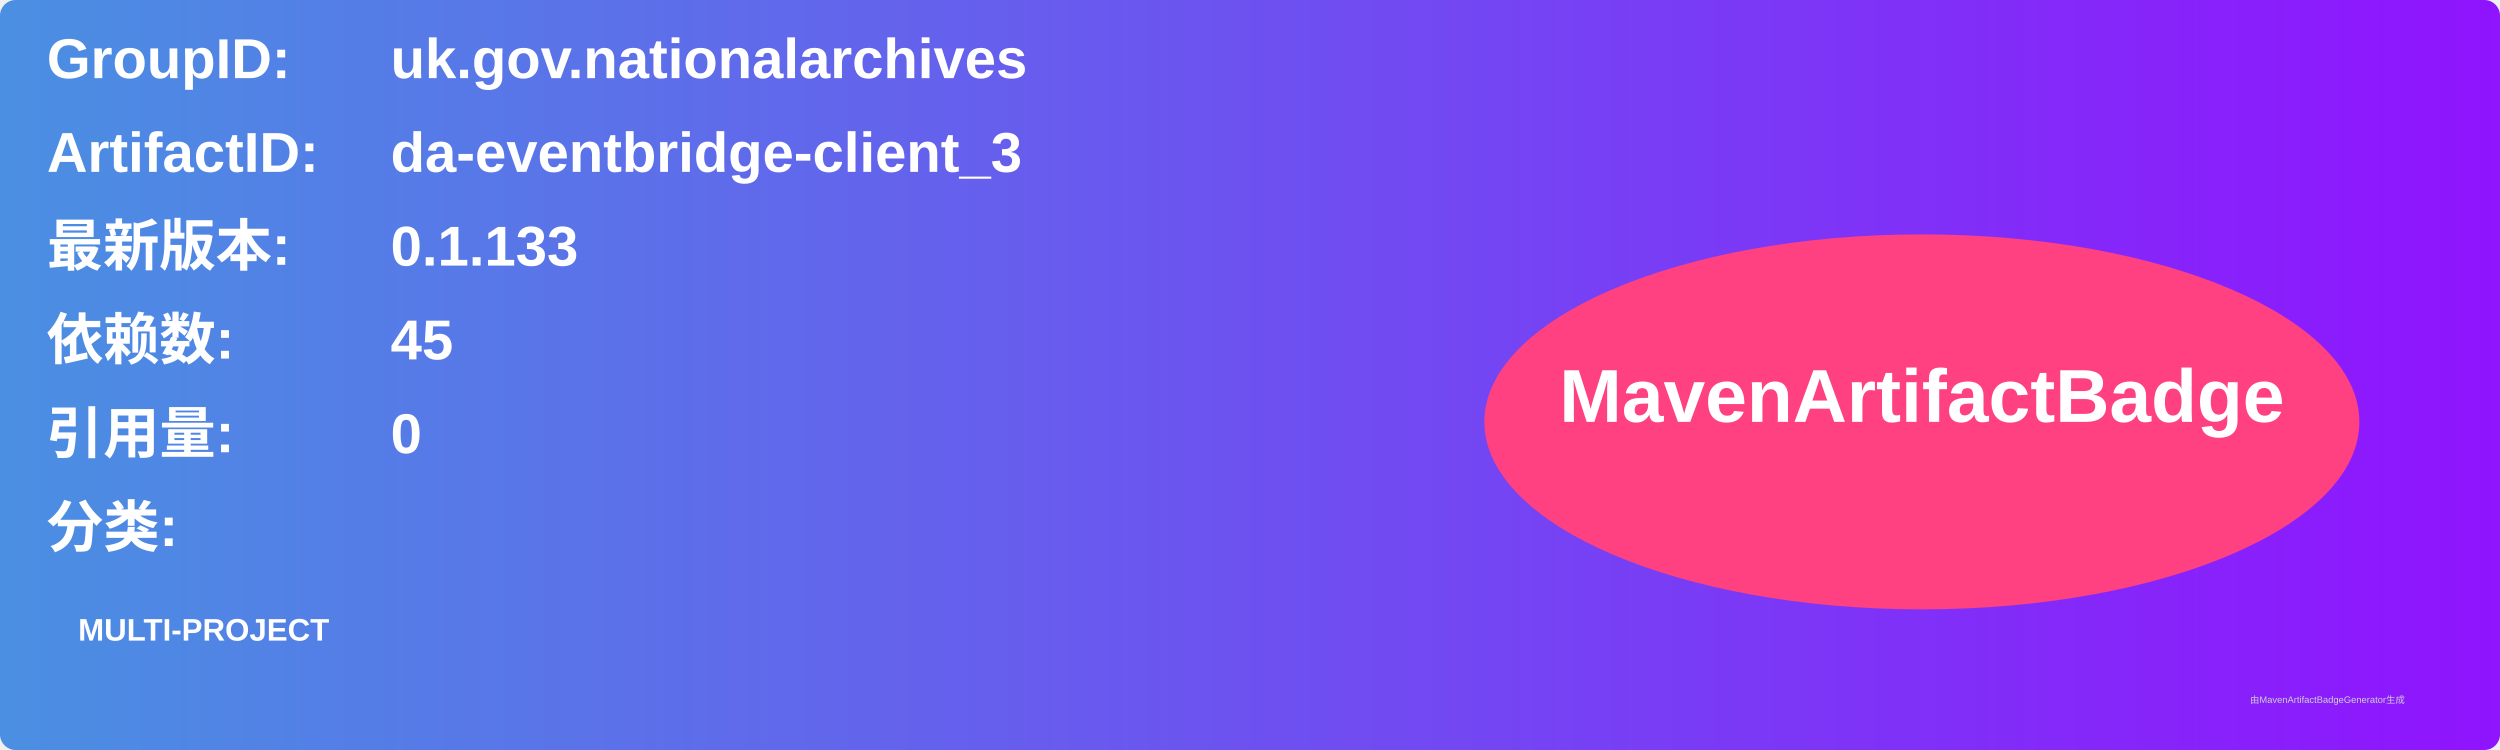
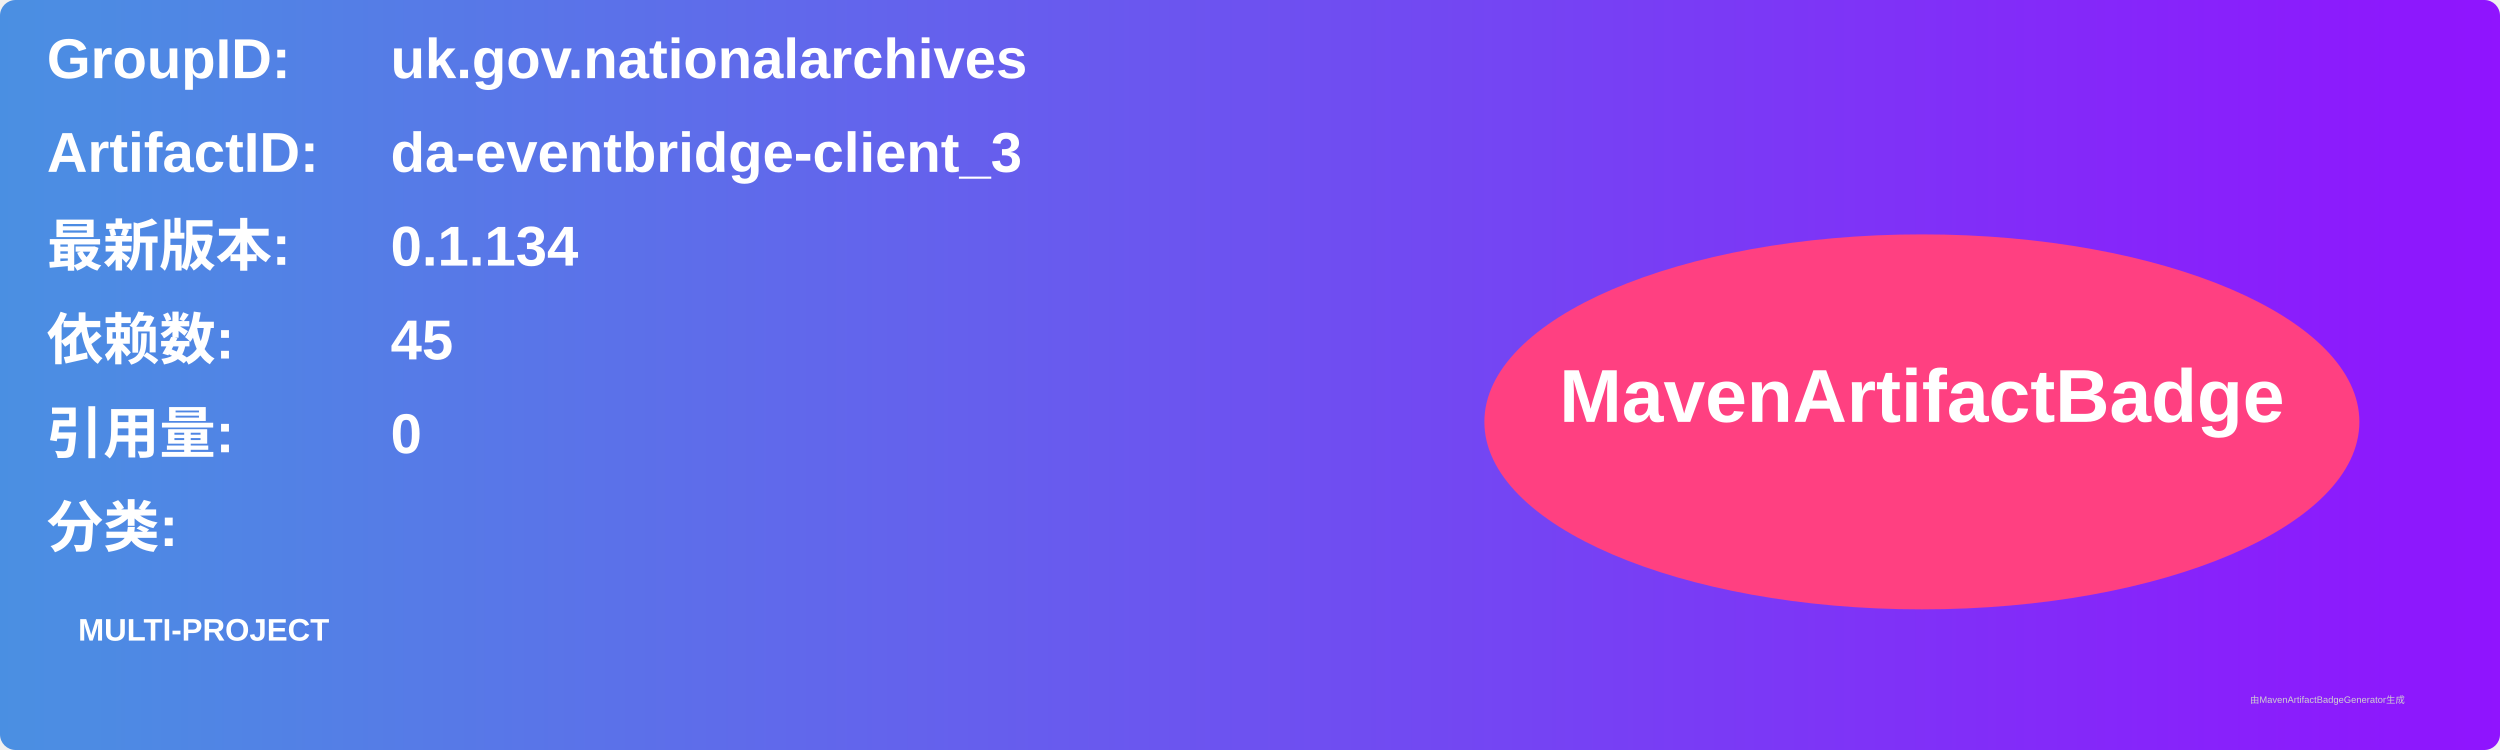
<svg xmlns="http://www.w3.org/2000/svg" width="800" height="240" viewBox="0 0 800 240">
  <linearGradient id="grad" x1="0%" y1="0%" x2="100%" y2="0%">
    <stop offset="0%" stop-color="#4a90e2" />
    <stop offset="100%" stop-color="#9013fe" />
  </linearGradient>
  <rect width="100%" height="100%" rx="5" ry="5" fill="url(#grad)" />
  <g transform="translate(15, 15)">
    <text x="0" y="10" font-family="Arial" font-size="18" fill="white" font-weight="bold" width="260">GroupID:</text>
    <text x="110" y="10" font-family="Arial" font-size="18" fill="white" font-weight="bold" width="460">uk.gov.nationalarchives</text>
    <text x="0" y="40" font-family="Arial" font-size="18" fill="white" font-weight="bold" width="260">ArtifactID:</text>
    <text x="110" y="40" font-family="Arial" font-size="18" fill="white" font-weight="bold" width="460">da-eventbridge-client_3</text>
    <text x="0" y="70" font-family="Arial" font-size="18" fill="white" font-weight="bold">最新版本:</text>
    <text x="110" y="70" font-family="Arial" font-size="18" fill="white" font-weight="bold">
-       <tspan font-weight="bold">0.1.133</tspan>
+       <tspan font-weight="bold">0.1.134</tspan>
    </text>
    <text x="0" y="100" font-family="Arial" font-size="18" fill="white" font-weight="bold">依赖数: </text>
    <text x="110" y="100" font-family="Arial" font-size="18" fill="white">
      <tspan font-weight="bold">45</tspan>
    </text>
    <text x="0" y="130" font-family="Arial" font-size="18" fill="white" font-weight="bold">引用量: </text>
    <text x="110" y="130" font-family="Arial" font-size="18" fill="white">
      <tspan font-weight="bold">0</tspan>
    </text>
    <text x="0" y="160" font-family="Arial" font-size="18" fill="white" font-weight="bold">分类:</text>
    <text x="10" y="190" font-family="Arial" font-size="10" fill="white">
      <tspan font-weight="bold">MULTI-PROJECT</tspan>
    </text>
    <ellipse cx="600" cy="120" rx="140" ry="60" fill="#ff4081" />
    <text x="600" y="120" text-anchor="middle" font-family="Arial" font-size="24" fill="white" font-weight="bold">MavenArtifactBadge</text>
  </g>
  <text x="720" y="225" font-family="Arial" font-size="3" fill="#d0d0d0">由MavenArtifactBadgeGenerator生成</text>
</svg>
